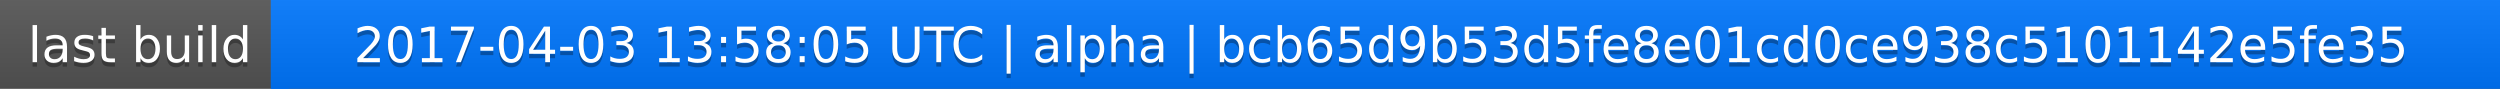
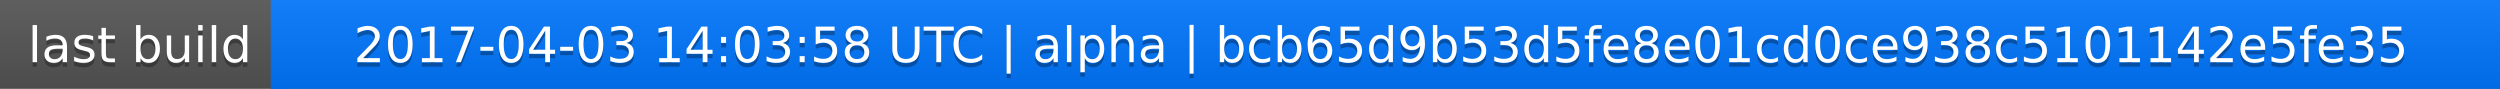
<svg xmlns="http://www.w3.org/2000/svg" width="563" height="20">
  <linearGradient id="a" x2="0" y2="100%">
    <stop offset="0" stop-color="#bbb" stop-opacity=".1" />
    <stop offset="1" stop-opacity=".1" />
  </linearGradient>
  <rect rx="0" width="563" height="20" fill="#555" />
  <rect rx="0" x="61" width="502" height="20" fill="#07f" />
  <path fill="#07f" d="M61 0h4v20h-4z" />
  <rect rx="0" width="563" height="20" fill="url(#a)" />
  <g fill="#fff" text-anchor="middle" font-family="DejaVu Sans,Verdana,Geneva,sans-serif" font-size="11">
    <text x="31.5" y="15" fill="#010101" fill-opacity=".3">last build</text>
    <text x="31.5" y="14">last build</text>
-     <text x="311" y="15" fill="#010101" fill-opacity=".3">2017-04-03 13:58:05 UTC | alpha | bcb65d9b53d5fe8e01cd0ce938c5101142e5fe35</text>
-     <text x="311" y="14">2017-04-03 13:58:05 UTC | alpha | bcb65d9b53d5fe8e01cd0ce938c5101142e5fe35</text>
+     <text x="311" y="15" fill="#010101" fill-opacity=".3">2017-04-03 14:03:58 UTC | alpha | bcb65d9b53d5fe8e01cd0ce938c5101142e5fe35</text>
+     <text x="311" y="14">2017-04-03 14:03:58 UTC | alpha | bcb65d9b53d5fe8e01cd0ce938c5101142e5fe35</text>
  </g>
</svg>
